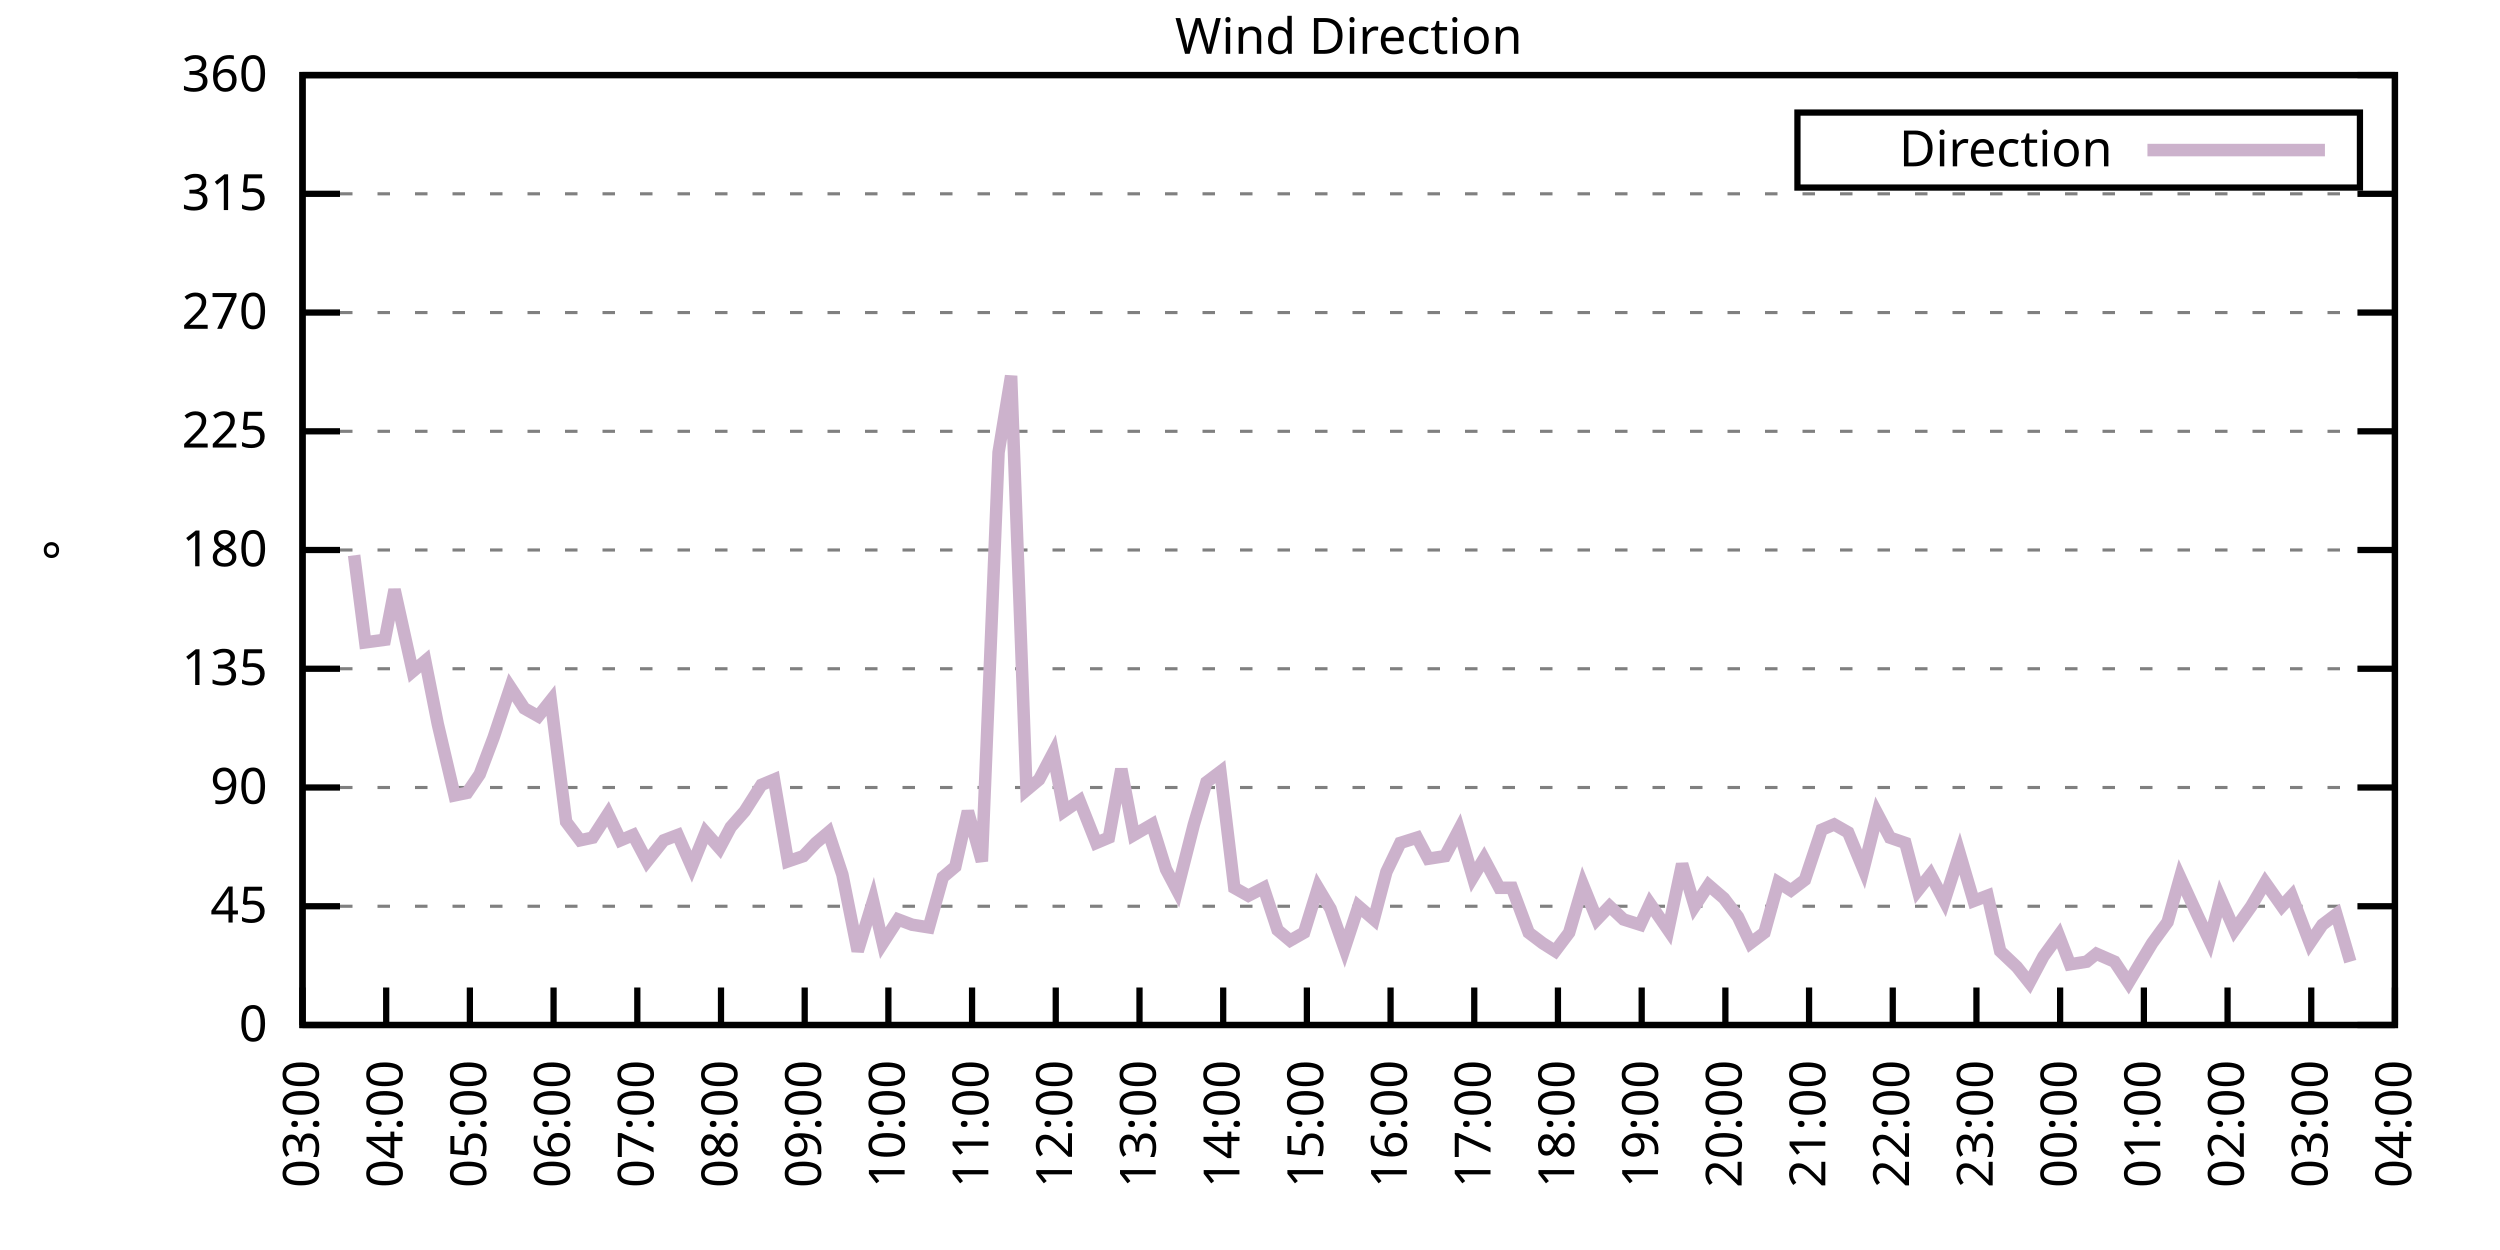
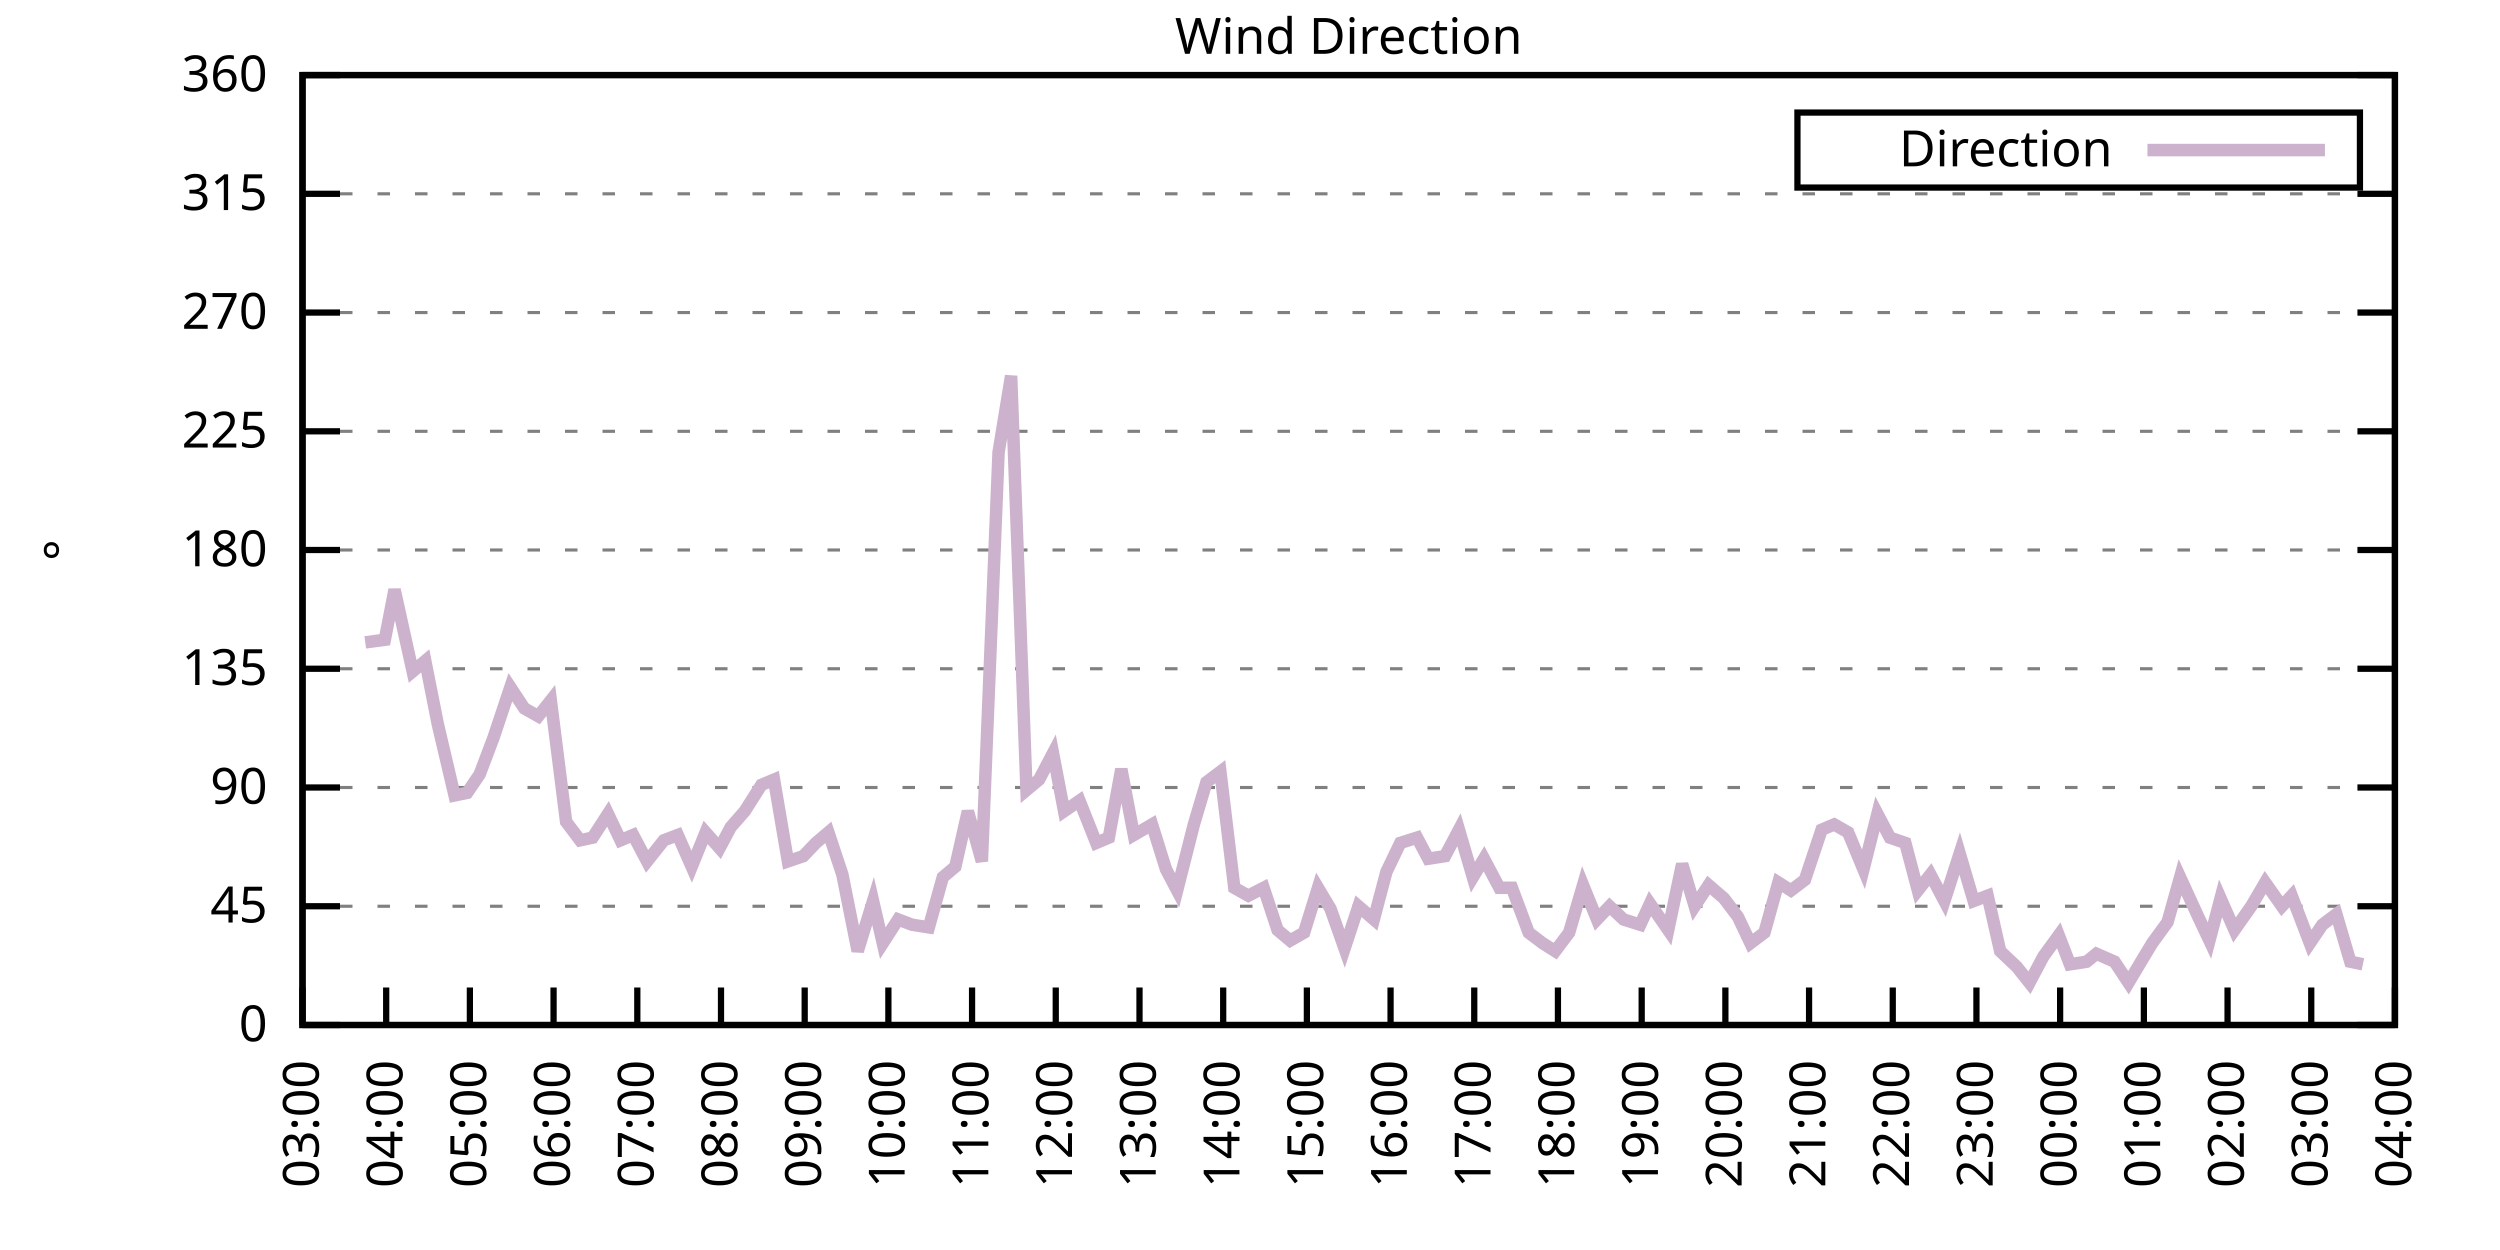
<svg xmlns="http://www.w3.org/2000/svg" xmlns:xlink="http://www.w3.org/1999/xlink" width="400" height="200" viewBox="0 0 400 200">
  <g id="gnuplot_canvas">
    <rect x="0" y="0" width="400" height="200" fill="none" />
    <defs>
      <circle id="gpDot" r="0.5" stroke-width="0.5" stroke="currentColor" />
      <path id="gpPt0" stroke-width="0.333" stroke="currentColor" d="M-1,0 h2 M0,-1 v2" />
      <path id="gpPt1" stroke-width="0.333" stroke="currentColor" d="M-1,-1 L1,1 M1,-1 L-1,1" />
      <path id="gpPt2" stroke-width="0.333" stroke="currentColor" d="M-1,0 L1,0 M0,-1 L0,1 M-1,-1 L1,1 M-1,1 L1,-1" />
      <rect id="gpPt3" stroke-width="0.333" stroke="currentColor" x="-1" y="-1" width="2" height="2" />
      <rect id="gpPt4" stroke-width="0.333" stroke="currentColor" fill="currentColor" x="-1" y="-1" width="2" height="2" />
      <circle id="gpPt5" stroke-width="0.333" stroke="currentColor" cx="0" cy="0" r="1" />
      <use xlink:href="#gpPt5" id="gpPt6" fill="currentColor" stroke="none" />
      <path id="gpPt7" stroke-width="0.333" stroke="currentColor" d="M0,-1.33 L-1.33,0.67 L1.33,0.67 z" />
      <use xlink:href="#gpPt7" id="gpPt8" fill="currentColor" stroke="none" />
      <use xlink:href="#gpPt7" id="gpPt9" stroke="currentColor" transform="rotate(180)" />
      <use xlink:href="#gpPt9" id="gpPt10" fill="currentColor" stroke="none" />
      <use xlink:href="#gpPt3" id="gpPt11" stroke="currentColor" transform="rotate(45)" />
      <use xlink:href="#gpPt11" id="gpPt12" fill="currentColor" stroke="none" />
      <path id="gpPt13" stroke-width="0.333" stroke="currentColor" d="M0,1.330 L1.265,0.411 L0.782,-1.067 L-0.782,-1.076 L-1.265,0.411 z" />
      <use xlink:href="#gpPt13" id="gpPt14" fill="currentColor" stroke="none" />
      <filter id="textbox" filterUnits="objectBoundingBox" x="0" y="0" height="1" width="1">
        <feFlood flood-color="white" flood-opacity="1" result="bgnd" />
        <feComposite in="SourceGraphic" in2="bgnd" operator="atop" />
      </filter>
      <filter id="greybox" filterUnits="objectBoundingBox" x="0" y="0" height="1" width="1">
        <feFlood flood-color="lightgrey" flood-opacity="1" result="grey" />
        <feComposite in="SourceGraphic" in2="grey" operator="atop" />
      </filter>
    </defs>
    <g fill="none" color="white" stroke="currentColor" stroke-width="1.00" stroke-linecap="butt" stroke-linejoin="miter">
</g>
    <g fill="none" color="black" stroke="currentColor" stroke-width="1.00" stroke-linecap="butt" stroke-linejoin="miter">
      <g stroke="none" shape-rendering="crispEdges">
        <polygon fill="rgb(255, 255, 255)" points="48.40,164.00 383.18,164.00 383.18,12.02 48.40,12.02 " />
      </g>
    </g>
    <g fill="none" color="black" stroke="currentColor" stroke-width="1.00" stroke-linecap="butt" stroke-linejoin="miter">
</g>
    <g fill="none" color="black" stroke="black" stroke-width="0.50" stroke-linecap="butt" stroke-linejoin="miter">
</g>
    <g fill="none" color="gray" stroke="currentColor" stroke-width="0.50" stroke-linecap="butt" stroke-linejoin="miter">
      <path stroke="gray" stroke-dasharray="2,4" class="gridline" d="M48.40,164.00 L383.19,164.00  " />
    </g>
    <g fill="none" color="gray" stroke="gray" stroke-width="1.00" stroke-linecap="butt" stroke-linejoin="miter">
</g>
    <g fill="none" color="black" stroke="currentColor" stroke-width="1.00" stroke-linecap="butt" stroke-linejoin="miter">
      <path stroke="black" d="M48.40,164.00 L54.40,164.00 M383.19,164.00 L377.19,164.00  " />
      <g transform="translate(42.80,166.60)" stroke="none" fill="black" font-family="Sans" font-size="8.00" text-anchor="end">
        <text>
          <tspan font-family="Sans"> 0</tspan>
        </text>
      </g>
    </g>
    <g fill="none" color="black" stroke="currentColor" stroke-width="1.00" stroke-linecap="butt" stroke-linejoin="miter">
</g>
    <g fill="none" color="black" stroke="black" stroke-width="0.50" stroke-linecap="butt" stroke-linejoin="miter">
</g>
    <g fill="none" color="gray" stroke="currentColor" stroke-width="0.50" stroke-linecap="butt" stroke-linejoin="miter">
      <path stroke="gray" stroke-dasharray="2,4" class="gridline" d="M48.40,145.00 L383.19,145.00  " />
    </g>
    <g fill="none" color="gray" stroke="gray" stroke-width="1.00" stroke-linecap="butt" stroke-linejoin="miter">
</g>
    <g fill="none" color="black" stroke="currentColor" stroke-width="1.00" stroke-linecap="butt" stroke-linejoin="miter">
      <path stroke="black" d="M48.40,145.00 L54.40,145.00 M383.19,145.00 L377.19,145.00  " />
      <g transform="translate(42.80,147.60)" stroke="none" fill="black" font-family="Sans" font-size="8.00" text-anchor="end">
        <text>
          <tspan font-family="Sans"> 45</tspan>
        </text>
      </g>
    </g>
    <g fill="none" color="black" stroke="currentColor" stroke-width="1.00" stroke-linecap="butt" stroke-linejoin="miter">
</g>
    <g fill="none" color="black" stroke="black" stroke-width="0.50" stroke-linecap="butt" stroke-linejoin="miter">
</g>
    <g fill="none" color="gray" stroke="currentColor" stroke-width="0.50" stroke-linecap="butt" stroke-linejoin="miter">
      <path stroke="gray" stroke-dasharray="2,4" class="gridline" d="M48.40,126.00 L383.19,126.00  " />
    </g>
    <g fill="none" color="gray" stroke="gray" stroke-width="1.00" stroke-linecap="butt" stroke-linejoin="miter">
</g>
    <g fill="none" color="black" stroke="currentColor" stroke-width="1.00" stroke-linecap="butt" stroke-linejoin="miter">
      <path stroke="black" d="M48.40,126.00 L54.40,126.00 M383.19,126.00 L377.19,126.00  " />
      <g transform="translate(42.80,128.60)" stroke="none" fill="black" font-family="Sans" font-size="8.00" text-anchor="end">
        <text>
          <tspan font-family="Sans"> 90</tspan>
        </text>
      </g>
    </g>
    <g fill="none" color="black" stroke="currentColor" stroke-width="1.00" stroke-linecap="butt" stroke-linejoin="miter">
</g>
    <g fill="none" color="black" stroke="black" stroke-width="0.50" stroke-linecap="butt" stroke-linejoin="miter">
</g>
    <g fill="none" color="gray" stroke="currentColor" stroke-width="0.50" stroke-linecap="butt" stroke-linejoin="miter">
      <path stroke="gray" stroke-dasharray="2,4" class="gridline" d="M48.40,107.00 L383.19,107.00  " />
    </g>
    <g fill="none" color="gray" stroke="gray" stroke-width="1.00" stroke-linecap="butt" stroke-linejoin="miter">
</g>
    <g fill="none" color="black" stroke="currentColor" stroke-width="1.00" stroke-linecap="butt" stroke-linejoin="miter">
      <path stroke="black" d="M48.40,107.00 L54.40,107.00 M383.19,107.00 L377.19,107.00  " />
      <g transform="translate(42.80,109.60)" stroke="none" fill="black" font-family="Sans" font-size="8.00" text-anchor="end">
        <text>
          <tspan font-family="Sans"> 135</tspan>
        </text>
      </g>
    </g>
    <g fill="none" color="black" stroke="currentColor" stroke-width="1.00" stroke-linecap="butt" stroke-linejoin="miter">
</g>
    <g fill="none" color="black" stroke="black" stroke-width="0.50" stroke-linecap="butt" stroke-linejoin="miter">
</g>
    <g fill="none" color="gray" stroke="currentColor" stroke-width="0.50" stroke-linecap="butt" stroke-linejoin="miter">
      <path stroke="gray" stroke-dasharray="2,4" class="gridline" d="M48.40,88.00 L383.19,88.00  " />
    </g>
    <g fill="none" color="gray" stroke="gray" stroke-width="1.00" stroke-linecap="butt" stroke-linejoin="miter">
</g>
    <g fill="none" color="black" stroke="currentColor" stroke-width="1.00" stroke-linecap="butt" stroke-linejoin="miter">
      <path stroke="black" d="M48.40,88.00 L54.40,88.00 M383.19,88.00 L377.19,88.00  " />
      <g transform="translate(42.80,90.60)" stroke="none" fill="black" font-family="Sans" font-size="8.00" text-anchor="end">
        <text>
          <tspan font-family="Sans"> 180</tspan>
        </text>
      </g>
    </g>
    <g fill="none" color="black" stroke="currentColor" stroke-width="1.00" stroke-linecap="butt" stroke-linejoin="miter">
</g>
    <g fill="none" color="black" stroke="black" stroke-width="0.50" stroke-linecap="butt" stroke-linejoin="miter">
</g>
    <g fill="none" color="gray" stroke="currentColor" stroke-width="0.50" stroke-linecap="butt" stroke-linejoin="miter">
      <path stroke="gray" stroke-dasharray="2,4" class="gridline" d="M48.40,69.01 L383.19,69.01  " />
    </g>
    <g fill="none" color="gray" stroke="gray" stroke-width="1.00" stroke-linecap="butt" stroke-linejoin="miter">
</g>
    <g fill="none" color="black" stroke="currentColor" stroke-width="1.00" stroke-linecap="butt" stroke-linejoin="miter">
      <path stroke="black" d="M48.40,69.01 L54.40,69.01 M383.19,69.01 L377.19,69.01  " />
      <g transform="translate(42.80,71.61)" stroke="none" fill="black" font-family="Sans" font-size="8.00" text-anchor="end">
        <text>
          <tspan font-family="Sans"> 225</tspan>
        </text>
      </g>
    </g>
    <g fill="none" color="black" stroke="currentColor" stroke-width="1.00" stroke-linecap="butt" stroke-linejoin="miter">
</g>
    <g fill="none" color="black" stroke="black" stroke-width="0.50" stroke-linecap="butt" stroke-linejoin="miter">
</g>
    <g fill="none" color="gray" stroke="currentColor" stroke-width="0.50" stroke-linecap="butt" stroke-linejoin="miter">
      <path stroke="gray" stroke-dasharray="2,4" class="gridline" d="M48.40,50.01 L383.19,50.01  " />
    </g>
    <g fill="none" color="gray" stroke="gray" stroke-width="1.00" stroke-linecap="butt" stroke-linejoin="miter">
</g>
    <g fill="none" color="black" stroke="currentColor" stroke-width="1.00" stroke-linecap="butt" stroke-linejoin="miter">
      <path stroke="black" d="M48.40,50.01 L54.40,50.01 M383.19,50.01 L377.19,50.01  " />
      <g transform="translate(42.80,52.61)" stroke="none" fill="black" font-family="Sans" font-size="8.00" text-anchor="end">
        <text>
          <tspan font-family="Sans"> 270</tspan>
        </text>
      </g>
    </g>
    <g fill="none" color="black" stroke="currentColor" stroke-width="1.00" stroke-linecap="butt" stroke-linejoin="miter">
</g>
    <g fill="none" color="black" stroke="black" stroke-width="0.50" stroke-linecap="butt" stroke-linejoin="miter">
</g>
    <g fill="none" color="gray" stroke="currentColor" stroke-width="0.50" stroke-linecap="butt" stroke-linejoin="miter">
      <path stroke="gray" stroke-dasharray="2,4" class="gridline" d="M48.40,31.01 L383.19,31.01  " />
    </g>
    <g fill="none" color="gray" stroke="gray" stroke-width="1.00" stroke-linecap="butt" stroke-linejoin="miter">
</g>
    <g fill="none" color="black" stroke="currentColor" stroke-width="1.00" stroke-linecap="butt" stroke-linejoin="miter">
      <path stroke="black" d="M48.40,31.01 L54.40,31.01 M383.19,31.01 L377.19,31.01  " />
      <g transform="translate(42.80,33.61)" stroke="none" fill="black" font-family="Sans" font-size="8.00" text-anchor="end">
        <text>
          <tspan font-family="Sans"> 315</tspan>
        </text>
      </g>
    </g>
    <g fill="none" color="black" stroke="currentColor" stroke-width="1.00" stroke-linecap="butt" stroke-linejoin="miter">
</g>
    <g fill="none" color="black" stroke="black" stroke-width="0.50" stroke-linecap="butt" stroke-linejoin="miter">
</g>
    <g fill="none" color="gray" stroke="currentColor" stroke-width="0.50" stroke-linecap="butt" stroke-linejoin="miter">
      <path stroke="gray" stroke-dasharray="2,4" class="gridline" d="M48.40,12.01 L383.19,12.01  " />
    </g>
    <g fill="none" color="gray" stroke="gray" stroke-width="1.00" stroke-linecap="butt" stroke-linejoin="miter">
</g>
    <g fill="none" color="black" stroke="currentColor" stroke-width="1.00" stroke-linecap="butt" stroke-linejoin="miter">
      <path stroke="black" d="M48.40,12.01 L54.40,12.01 M383.19,12.01 L377.19,12.01  " />
      <g transform="translate(42.80,14.61)" stroke="none" fill="black" font-family="Sans" font-size="8.00" text-anchor="end">
        <text>
          <tspan font-family="Sans"> 360</tspan>
        </text>
      </g>
    </g>
    <g fill="none" color="black" stroke="currentColor" stroke-width="1.00" stroke-linecap="butt" stroke-linejoin="miter">
      <path stroke="black" d="M48.40,164.00 L48.40,158.00  " />
      <g transform="translate(51.00,169.60) rotate(270.00)" stroke="none" fill="black" font-family="Sans" font-size="8.00" text-anchor="end">
        <text>
          <tspan font-family="Sans">03:00</tspan>
        </text>
      </g>
    </g>
    <g fill="none" color="black" stroke="currentColor" stroke-width="1.00" stroke-linecap="butt" stroke-linejoin="miter">
      <path stroke="black" d="M61.79,164.00 L61.79,158.00  " />
      <g transform="translate(64.39,169.60) rotate(270.00)" stroke="none" fill="black" font-family="Sans" font-size="8.00" text-anchor="end">
        <text>
          <tspan font-family="Sans">04:00</tspan>
        </text>
      </g>
    </g>
    <g fill="none" color="black" stroke="currentColor" stroke-width="1.00" stroke-linecap="butt" stroke-linejoin="miter">
      <path stroke="black" d="M75.18,164.00 L75.18,158.00  " />
      <g transform="translate(77.78,169.60) rotate(270.00)" stroke="none" fill="black" font-family="Sans" font-size="8.00" text-anchor="end">
        <text>
          <tspan font-family="Sans">05:00</tspan>
        </text>
      </g>
    </g>
    <g fill="none" color="black" stroke="currentColor" stroke-width="1.00" stroke-linecap="butt" stroke-linejoin="miter">
      <path stroke="black" d="M88.57,164.00 L88.57,158.00  " />
      <g transform="translate(91.17,169.60) rotate(270.00)" stroke="none" fill="black" font-family="Sans" font-size="8.00" text-anchor="end">
        <text>
          <tspan font-family="Sans">06:00</tspan>
        </text>
      </g>
    </g>
    <g fill="none" color="black" stroke="currentColor" stroke-width="1.00" stroke-linecap="butt" stroke-linejoin="miter">
      <path stroke="black" d="M101.97,164.00 L101.97,158.00  " />
      <g transform="translate(104.57,169.60) rotate(270.00)" stroke="none" fill="black" font-family="Sans" font-size="8.00" text-anchor="end">
        <text>
          <tspan font-family="Sans">07:00</tspan>
        </text>
      </g>
    </g>
    <g fill="none" color="black" stroke="currentColor" stroke-width="1.00" stroke-linecap="butt" stroke-linejoin="miter">
      <path stroke="black" d="M115.36,164.00 L115.36,158.00  " />
      <g transform="translate(117.96,169.60) rotate(270.00)" stroke="none" fill="black" font-family="Sans" font-size="8.00" text-anchor="end">
        <text>
          <tspan font-family="Sans">08:00</tspan>
        </text>
      </g>
    </g>
    <g fill="none" color="black" stroke="currentColor" stroke-width="1.00" stroke-linecap="butt" stroke-linejoin="miter">
      <path stroke="black" d="M128.75,164.00 L128.75,158.00  " />
      <g transform="translate(131.35,169.60) rotate(270.00)" stroke="none" fill="black" font-family="Sans" font-size="8.00" text-anchor="end">
        <text>
          <tspan font-family="Sans">09:00</tspan>
        </text>
      </g>
    </g>
    <g fill="none" color="black" stroke="currentColor" stroke-width="1.00" stroke-linecap="butt" stroke-linejoin="miter">
      <path stroke="black" d="M142.14,164.00 L142.14,158.00  " />
      <g transform="translate(144.74,169.60) rotate(270.00)" stroke="none" fill="black" font-family="Sans" font-size="8.00" text-anchor="end">
        <text>
          <tspan font-family="Sans">10:00</tspan>
        </text>
      </g>
    </g>
    <g fill="none" color="black" stroke="currentColor" stroke-width="1.00" stroke-linecap="butt" stroke-linejoin="miter">
      <path stroke="black" d="M155.53,164.00 L155.53,158.00  " />
      <g transform="translate(158.13,169.60) rotate(270.00)" stroke="none" fill="black" font-family="Sans" font-size="8.00" text-anchor="end">
        <text>
          <tspan font-family="Sans">11:00</tspan>
        </text>
      </g>
    </g>
    <g fill="none" color="black" stroke="currentColor" stroke-width="1.00" stroke-linecap="butt" stroke-linejoin="miter">
      <path stroke="black" d="M168.92,164.00 L168.92,158.00  " />
      <g transform="translate(171.52,169.60) rotate(270.00)" stroke="none" fill="black" font-family="Sans" font-size="8.00" text-anchor="end">
        <text>
          <tspan font-family="Sans">12:00</tspan>
        </text>
      </g>
    </g>
    <g fill="none" color="black" stroke="currentColor" stroke-width="1.00" stroke-linecap="butt" stroke-linejoin="miter">
      <path stroke="black" d="M182.32,164.00 L182.32,158.00  " />
      <g transform="translate(184.92,169.60) rotate(270.00)" stroke="none" fill="black" font-family="Sans" font-size="8.00" text-anchor="end">
        <text>
          <tspan font-family="Sans">13:00</tspan>
        </text>
      </g>
    </g>
    <g fill="none" color="black" stroke="currentColor" stroke-width="1.00" stroke-linecap="butt" stroke-linejoin="miter">
      <path stroke="black" d="M195.71,164.00 L195.71,158.00  " />
      <g transform="translate(198.31,169.60) rotate(270.00)" stroke="none" fill="black" font-family="Sans" font-size="8.00" text-anchor="end">
        <text>
          <tspan font-family="Sans">14:00</tspan>
        </text>
      </g>
    </g>
    <g fill="none" color="black" stroke="currentColor" stroke-width="1.00" stroke-linecap="butt" stroke-linejoin="miter">
      <path stroke="black" d="M209.10,164.00 L209.10,158.00  " />
      <g transform="translate(211.70,169.60) rotate(270.00)" stroke="none" fill="black" font-family="Sans" font-size="8.00" text-anchor="end">
        <text>
          <tspan font-family="Sans">15:00</tspan>
        </text>
      </g>
    </g>
    <g fill="none" color="black" stroke="currentColor" stroke-width="1.00" stroke-linecap="butt" stroke-linejoin="miter">
      <path stroke="black" d="M222.49,164.00 L222.49,158.00  " />
      <g transform="translate(225.09,169.60) rotate(270.00)" stroke="none" fill="black" font-family="Sans" font-size="8.00" text-anchor="end">
        <text>
          <tspan font-family="Sans">16:00</tspan>
        </text>
      </g>
    </g>
    <g fill="none" color="black" stroke="currentColor" stroke-width="1.00" stroke-linecap="butt" stroke-linejoin="miter">
      <path stroke="black" d="M235.88,164.00 L235.88,158.00  " />
      <g transform="translate(238.48,169.60) rotate(270.00)" stroke="none" fill="black" font-family="Sans" font-size="8.00" text-anchor="end">
        <text>
          <tspan font-family="Sans">17:00</tspan>
        </text>
      </g>
    </g>
    <g fill="none" color="black" stroke="currentColor" stroke-width="1.00" stroke-linecap="butt" stroke-linejoin="miter">
      <path stroke="black" d="M249.27,164.00 L249.27,158.00  " />
      <g transform="translate(251.87,169.60) rotate(270.00)" stroke="none" fill="black" font-family="Sans" font-size="8.00" text-anchor="end">
        <text>
          <tspan font-family="Sans">18:00</tspan>
        </text>
      </g>
    </g>
    <g fill="none" color="black" stroke="currentColor" stroke-width="1.00" stroke-linecap="butt" stroke-linejoin="miter">
      <path stroke="black" d="M262.67,164.00 L262.67,158.00  " />
      <g transform="translate(265.27,169.60) rotate(270.00)" stroke="none" fill="black" font-family="Sans" font-size="8.00" text-anchor="end">
        <text>
          <tspan font-family="Sans">19:00</tspan>
        </text>
      </g>
    </g>
    <g fill="none" color="black" stroke="currentColor" stroke-width="1.00" stroke-linecap="butt" stroke-linejoin="miter">
      <path stroke="black" d="M276.06,164.00 L276.06,158.00  " />
      <g transform="translate(278.66,169.60) rotate(270.00)" stroke="none" fill="black" font-family="Sans" font-size="8.00" text-anchor="end">
        <text>
          <tspan font-family="Sans">20:00</tspan>
        </text>
      </g>
    </g>
    <g fill="none" color="black" stroke="currentColor" stroke-width="1.00" stroke-linecap="butt" stroke-linejoin="miter">
      <path stroke="black" d="M289.45,164.00 L289.45,158.00  " />
      <g transform="translate(292.05,169.60) rotate(270.00)" stroke="none" fill="black" font-family="Sans" font-size="8.00" text-anchor="end">
        <text>
          <tspan font-family="Sans">21:00</tspan>
        </text>
      </g>
    </g>
    <g fill="none" color="black" stroke="currentColor" stroke-width="1.00" stroke-linecap="butt" stroke-linejoin="miter">
      <path stroke="black" d="M302.84,164.00 L302.84,158.00  " />
      <g transform="translate(305.44,169.60) rotate(270.00)" stroke="none" fill="black" font-family="Sans" font-size="8.00" text-anchor="end">
        <text>
          <tspan font-family="Sans">22:00</tspan>
        </text>
      </g>
    </g>
    <g fill="none" color="black" stroke="currentColor" stroke-width="1.00" stroke-linecap="butt" stroke-linejoin="miter">
      <path stroke="black" d="M316.23,164.00 L316.23,158.00  " />
      <g transform="translate(318.83,169.60) rotate(270.00)" stroke="none" fill="black" font-family="Sans" font-size="8.00" text-anchor="end">
        <text>
          <tspan font-family="Sans">23:00</tspan>
        </text>
      </g>
    </g>
    <g fill="none" color="black" stroke="currentColor" stroke-width="1.00" stroke-linecap="butt" stroke-linejoin="miter">
      <path stroke="black" d="M329.62,164.00 L329.62,158.00  " />
      <g transform="translate(332.22,169.60) rotate(270.00)" stroke="none" fill="black" font-family="Sans" font-size="8.00" text-anchor="end">
        <text>
          <tspan font-family="Sans">00:00</tspan>
        </text>
      </g>
    </g>
    <g fill="none" color="black" stroke="currentColor" stroke-width="1.00" stroke-linecap="butt" stroke-linejoin="miter">
      <path stroke="black" d="M343.02,164.00 L343.02,158.00  " />
      <g transform="translate(345.62,169.60) rotate(270.00)" stroke="none" fill="black" font-family="Sans" font-size="8.00" text-anchor="end">
        <text>
          <tspan font-family="Sans">01:00</tspan>
        </text>
      </g>
    </g>
    <g fill="none" color="black" stroke="currentColor" stroke-width="1.00" stroke-linecap="butt" stroke-linejoin="miter">
      <path stroke="black" d="M356.41,164.00 L356.41,158.00  " />
      <g transform="translate(359.01,169.60) rotate(270.00)" stroke="none" fill="black" font-family="Sans" font-size="8.00" text-anchor="end">
        <text>
          <tspan font-family="Sans">02:00</tspan>
        </text>
      </g>
    </g>
    <g fill="none" color="black" stroke="currentColor" stroke-width="1.00" stroke-linecap="butt" stroke-linejoin="miter">
      <path stroke="black" d="M369.80,164.00 L369.80,158.00  " />
      <g transform="translate(372.40,169.60) rotate(270.00)" stroke="none" fill="black" font-family="Sans" font-size="8.00" text-anchor="end">
        <text>
          <tspan font-family="Sans">03:00</tspan>
        </text>
      </g>
    </g>
    <g fill="none" color="black" stroke="currentColor" stroke-width="1.00" stroke-linecap="butt" stroke-linejoin="miter">
      <path stroke="black" d="M383.19,164.00 L383.19,158.00  " />
      <g transform="translate(385.79,169.60) rotate(270.00)" stroke="none" fill="black" font-family="Sans" font-size="8.00" text-anchor="end">
        <text>
          <tspan font-family="Sans">04:00</tspan>
        </text>
      </g>
    </g>
    <g fill="none" color="black" stroke="currentColor" stroke-width="1.00" stroke-linecap="butt" stroke-linejoin="miter">
</g>
    <g fill="none" color="black" stroke="currentColor" stroke-width="1.00" stroke-linecap="butt" stroke-linejoin="miter">
      <path stroke="black" d="M48.40,12.01 L48.40,164.00 L383.19,164.00 L383.19,12.01 L48.40,12.01 Z  " />
    </g>
    <g fill="none" color="black" stroke="currentColor" stroke-width="1.00" stroke-linecap="butt" stroke-linejoin="miter">
</g>
    <g fill="none" color="black" stroke="currentColor" stroke-width="1.00" stroke-linecap="butt" stroke-linejoin="miter">
      <path stroke="black" d="M287.59,30.01 L287.59,18.01 L377.59,18.01 L377.59,30.01 L287.59,30.01 Z  " />
    </g>
    <g id="Wind_direction_plot_1">
      <g fill="none" color="white" stroke="black" stroke-width="2.00" stroke-linecap="butt" stroke-linejoin="miter">
</g>
      <g fill="none" color="black" stroke="currentColor" stroke-width="2.00" stroke-linecap="butt" stroke-linejoin="miter">
        <g transform="translate(337.99,26.61)" stroke="none" fill="black" font-family="Sans" font-size="8.00" text-anchor="end">
          <text>
            <tspan font-family="Sans">Direction</tspan>
          </text>
        </g>
      </g>
      <g fill="none" color="black" stroke="currentColor" stroke-width="2.00" stroke-linecap="butt" stroke-linejoin="miter">
-         <path stroke="rgb(204, 178, 204)" d="M343.59,24.01 L371.99,24.01 M56.66,88.85 L58.44,102.78 L61.57,102.36 L63.13,94.34 L66.03,107.43 L68.04,105.74   L70.05,115.87 L72.73,127.27 L74.74,126.85 L76.75,123.89 L78.98,117.98 L81.66,109.96 L83.89,113.34 L86.12,114.60   L88.13,112.07 L90.58,131.49 L92.82,134.45 L94.82,134.02 L97.28,130.22 L99.29,134.45 L101.30,133.60 L103.53,137.82   L106.21,134.45 L108.44,133.60 L110.67,138.67 L112.90,133.18 L115.13,135.71 L116.92,132.34 L119.15,129.80 L121.83,125.58   L123.84,124.74 L126.07,137.82 L128.53,136.98 L130.54,134.87 L132.54,133.18 L134.78,139.93 L137.23,152.18 L139.69,144.16   L141.25,150.91 L143.70,147.11 L145.94,147.96 L148.61,148.38 L150.85,140.36 L152.85,138.67 L154.86,129.80 L157.10,137.82   L159.77,72.38 L161.78,60.14 L164.24,126.42 L166.25,124.74 L168.48,120.51 L170.26,129.80 L172.72,128.11 L175.40,134.87   L177.41,134.02 L179.41,123.05 L181.42,133.60 L184.32,131.91 L186.56,139.09 L188.34,142.47 L191.02,131.91 L193.03,125.16   L195.26,123.47 L197.49,142.05 L199.73,143.31 L202.18,142.05 L204.41,148.80 L206.42,150.49 L208.65,149.22 L210.88,142.05   L212.89,145.42 L215.13,151.76 L217.36,145.00 L219.81,147.11 L221.82,139.51 L224.05,134.87 L226.73,134.02 L228.52,137.40   L231.20,136.98 L233.43,132.76 L235.66,140.36 L237.44,137.40 L239.90,142.05 L241.91,142.05 L244.59,149.22 L246.82,150.91   L248.83,152.18 L251.06,149.22 L253.29,141.62 L255.52,147.11 L257.53,145.00 L259.76,147.11 L262.44,147.96 L264.00,144.58   L266.91,148.80 L269.14,138.25 L271.15,145.00 L273.38,141.62 L275.83,143.73 L278.07,146.69 L280.07,150.91 L282.31,149.22   L284.54,141.20 L286.55,142.47 L288.78,140.78 L291.46,132.76 L293.47,131.91 L295.70,133.18 L298.15,139.09 L300.39,130.22   L302.39,134.02 L304.85,134.87 L306.86,142.47 L308.87,139.93 L311.10,144.16 L313.55,136.56 L315.79,144.16 L318.02,143.31   L320.03,152.18 L322.70,154.71 L324.71,157.24 L326.95,153.02 L329.40,149.65 L331.19,154.29 L333.86,153.87 L335.43,152.60   L338.33,153.87 L340.56,157.24 L342.57,153.87 L344.35,150.91 L346.81,147.53 L348.82,140.36 L351.72,146.69 L353.51,150.49   L355.29,143.73 L357.52,148.80 L360.20,145.00 L362.43,141.20 L365.11,145.00 L366.67,143.31 L369.58,150.91 L371.58,147.96   L373.82,146.27 L376.05,153.87  " />
+         <path stroke="rgb(204, 178, 204)" d="M343.59,24.01 L371.99,24.01 M58.44,102.78 L61.57,102.36 L63.13,94.34 L66.03,107.43 L68.04,105.74 L70.05,115.87   L72.73,127.27 L74.74,126.85 L76.75,123.89 L78.98,117.98 L81.66,109.96 L83.89,113.34 L86.12,114.60 L88.13,112.07   L90.58,131.49 L92.82,134.45 L94.82,134.02 L97.28,130.22 L99.29,134.45 L101.30,133.60 L103.53,137.82 L106.21,134.45   L108.44,133.60 L110.67,138.67 L112.90,133.18 L115.13,135.71 L116.92,132.34 L119.15,129.80 L121.83,125.58 L123.84,124.74   L126.07,137.82 L128.53,136.98 L130.54,134.87 L132.54,133.18 L134.78,139.93 L137.23,152.18 L139.69,144.16 L141.25,150.91   L143.70,147.11 L145.94,147.96 L148.61,148.38 L150.85,140.36 L152.85,138.67 L154.86,129.80 L157.10,137.82 L159.77,72.38   L161.78,60.14 L164.24,126.42 L166.25,124.74 L168.48,120.51 L170.26,129.80 L172.72,128.11 L175.40,134.87 L177.41,134.02   L179.41,123.05 L181.42,133.60 L184.32,131.91 L186.56,139.09 L188.34,142.47 L191.02,131.91 L193.03,125.16 L195.26,123.47   L197.49,142.05 L199.73,143.31 L202.18,142.05 L204.41,148.80 L206.42,150.49 L208.65,149.22 L210.88,142.05 L212.89,145.42   L215.13,151.76 L217.36,145.00 L219.81,147.11 L221.82,139.51 L224.05,134.87 L226.73,134.02 L228.52,137.40 L231.20,136.98   L233.43,132.76 L235.66,140.36 L237.44,137.40 L239.90,142.05 L241.91,142.05 L244.59,149.22 L246.82,150.91 L248.83,152.18   L251.06,149.22 L253.29,141.62 L255.52,147.11 L257.53,145.00 L259.76,147.11 L262.44,147.96 L264.00,144.58 L266.91,148.80   L269.14,138.25 L271.15,145.00 L273.38,141.62 L275.83,143.73 L278.07,146.69 L280.07,150.91 L282.31,149.22 L284.54,141.20   L286.55,142.47 L288.78,140.78 L291.46,132.76 L293.47,131.91 L295.70,133.18 L298.15,139.09 L300.39,130.22 L302.39,134.02   L304.85,134.87 L306.86,142.47 L308.87,139.93 L311.10,144.16 L313.55,136.56 L315.79,144.16 L318.02,143.31 L320.03,152.18   L322.70,154.71 L324.71,157.24 L326.95,153.02 L329.40,149.65 L331.19,154.29 L333.86,153.87 L335.43,152.60 L338.33,153.87   L340.56,157.24 L342.57,153.87 L344.35,150.91 L346.81,147.53 L348.82,140.36 L351.72,146.69 L353.51,150.49 L355.29,143.73   L357.52,148.80 L360.20,145.00 L362.43,141.20 L365.11,145.00 L366.67,143.31 L369.58,150.91 L371.58,147.96 L373.82,146.27   L376.05,153.87 L378.06,154.29  " />
      </g>
    </g>
    <g fill="none" color="black" stroke="currentColor" stroke-width="2.00" stroke-linecap="butt" stroke-linejoin="miter">
</g>
    <g fill="none" color="black" stroke="black" stroke-width="1.00" stroke-linecap="butt" stroke-linejoin="miter">
</g>
    <g fill="none" color="black" stroke="currentColor" stroke-width="1.00" stroke-linecap="butt" stroke-linejoin="miter">
      <path stroke="black" d="M48.40,12.01 L48.40,164.00 L383.19,164.00 L383.19,12.01 L48.40,12.01 Z  " />
      <g transform="translate(12.80,88.01) rotate(270.00)" stroke="none" fill="black" font-family="Sans" font-size="8.00" text-anchor="middle">
        <text>
          <tspan font-family="Sans">°</tspan>
        </text>
      </g>
    </g>
    <g fill="none" color="black" stroke="currentColor" stroke-width="1.00" stroke-linecap="butt" stroke-linejoin="miter">
</g>
    <g fill="none" color="black" stroke="currentColor" stroke-width="1.00" stroke-linecap="butt" stroke-linejoin="miter">
      <g transform="translate(215.79,8.61)" stroke="none" fill="black" font-family="Sans" font-size="8.00" text-anchor="middle">
        <text>
          <tspan font-family="Sans">Wind Direction</tspan>
        </text>
      </g>
    </g>
    <g fill="none" color="black" stroke="currentColor" stroke-width="1.00" stroke-linecap="butt" stroke-linejoin="miter">
</g>
  </g>
</svg>
